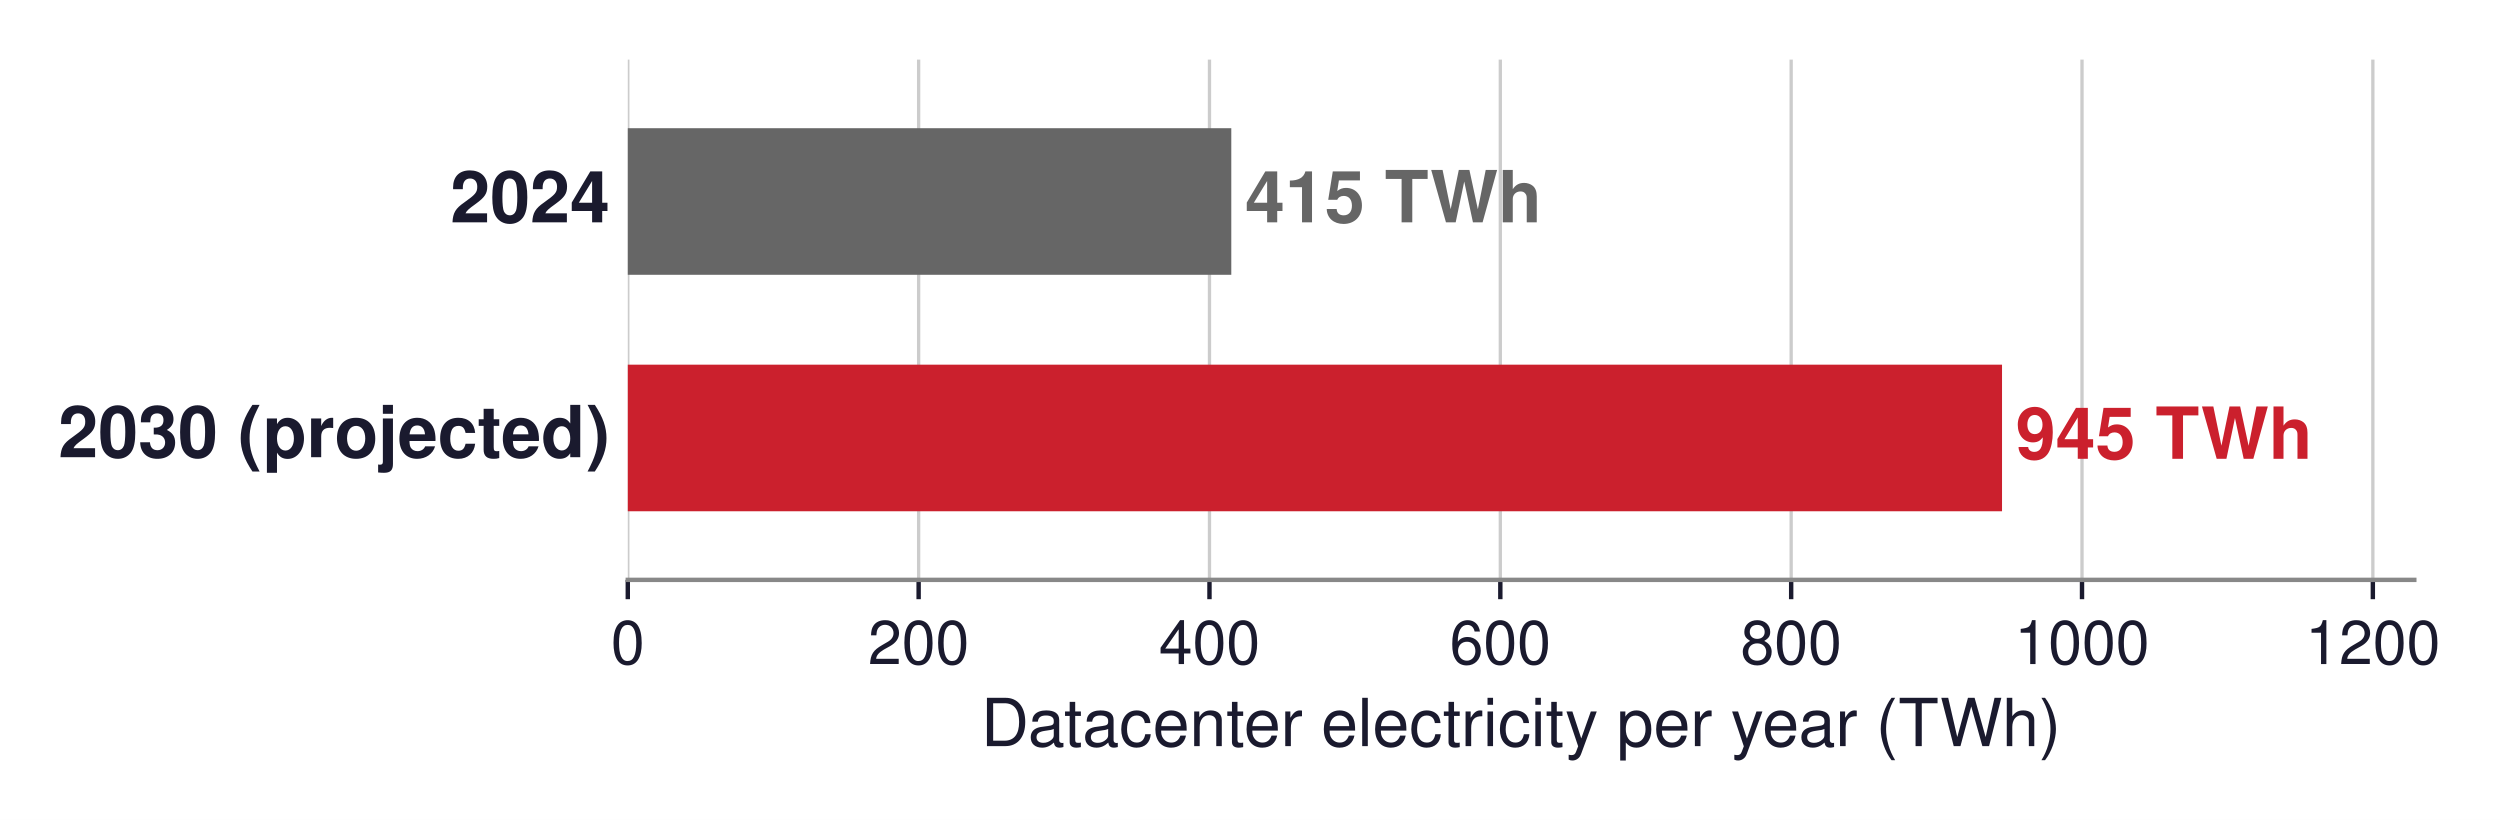
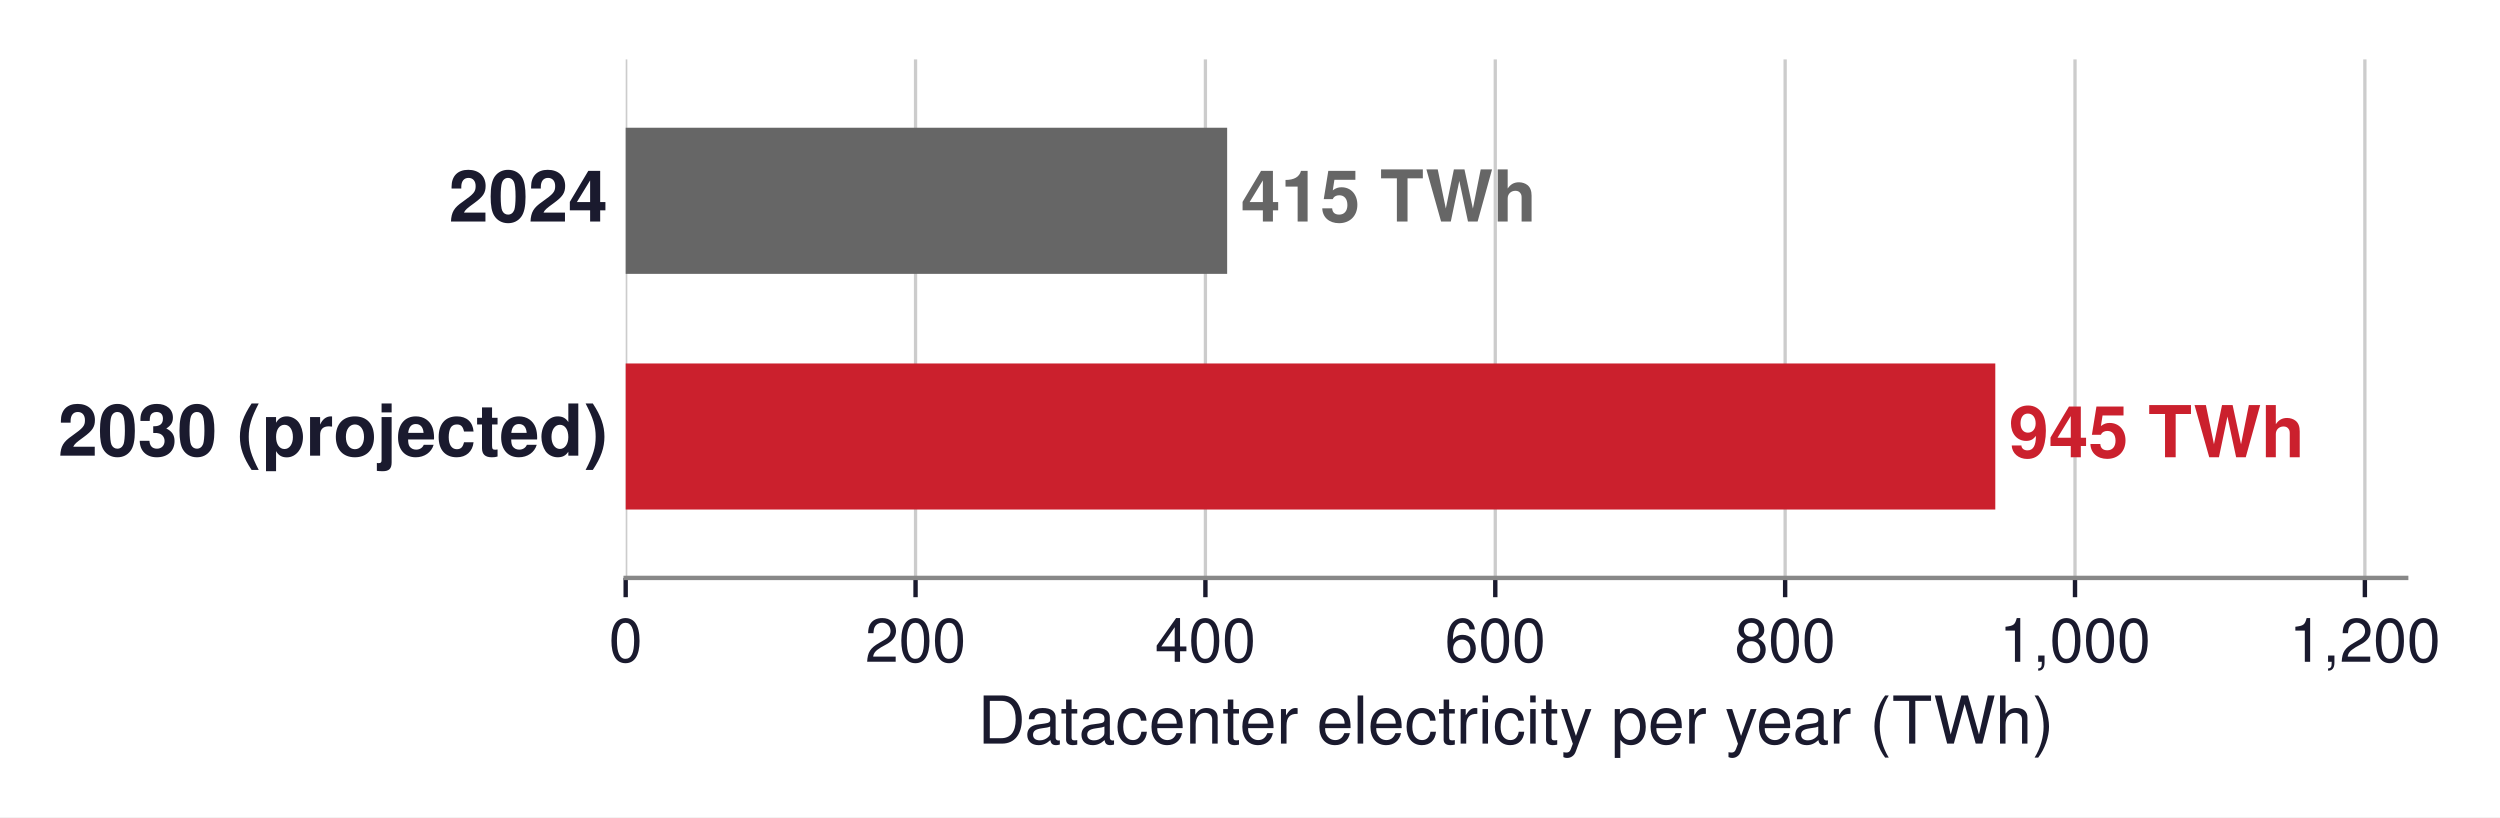
- <svg xmlns="http://www.w3.org/2000/svg" xmlns:xlink="http://www.w3.org/1999/xlink" width="452.896pt" height="148.54pt" viewBox="0 0 452.896 148.54" version="1.1">
+ <svg xmlns="http://www.w3.org/2000/svg" xmlns:xlink="http://www.w3.org/1999/xlink" width="454.424pt" height="148.54pt" viewBox="0 0 454.424 148.54" version="1.1">
  <defs>
    <style type="text/css">*{stroke-linejoin: round; stroke-linecap: butt}</style>
  </defs>
  <g id="figure_1">
    <g id="patch_1">
-       <path d="M 0 148.54  L 452.896 148.54  L 452.896 0  L 0 0  z " style="fill: #ffffff" />
+       <path d="M 0 148.54  L 454.424 148.54  L 454.424 0  L 0 0  z " style="fill: #ffffff" />
    </g>
    <g id="axes_1">
      <g id="patch_2">
        <path d="M 113.73 105.048  L 437.37 105.048  L 437.37 10.8  L 113.73 10.8  z " style="fill: #ffffff" />
      </g>
      <g id="matplotlib.axis_1">
        <g id="xtick_1">
          <g id="line2d_1">
-             <path d="M 113.73 105.048  L 113.73 10.8  " clip-path="url(#p749dc0a7a1)" style="fill: none; stroke: #cccccc; stroke-width: 0.6; stroke-linecap: square" />
+             <path d="M 113.73 105.048  L 113.73 10.8  " clip-path="url(#p597e0c8780)" style="fill: none; stroke: #cccccc; stroke-width: 0.6; stroke-linecap: square" />
          </g>
          <g id="line2d_2">
            <defs>
-               <path id="m3e7e68db12" d="M 0 0  L 0 3.5  " style="stroke: #1a1a2e; stroke-width: 0.8" />
+               <path id="mccd530ef0a" d="M 0 0  L 0 3.5  " style="stroke: #1a1a2e; stroke-width: 0.8" />
            </defs>
            <g>
-               <use xlink:href="#m3e7e68db12" x="113.73" y="105.048" style="fill: #1a1a2e; stroke: #1a1a2e; stroke-width: 0.8" />
+               <use xlink:href="#mccd530ef0a" x="113.73" y="105.048" style="fill: #1a1a2e; stroke: #1a1a2e; stroke-width: 0.8" />
            </g>
          </g>
          <g id="text_1">
            <text style="font-size: 11px; font-family: 'Helvetica', 'Arial', 'DejaVu Sans', sans-serif; text-anchor: middle; fill: #1a1a2e" x="113.73" y="120.298" transform="rotate(-0 113.7301 120.298)">0</text>
          </g>
        </g>
        <g id="xtick_2">
          <g id="line2d_3">
-             <path d="M 166.419 105.048  L 166.419 10.8  " clip-path="url(#p749dc0a7a1)" style="fill: none; stroke: #cccccc; stroke-width: 0.6; stroke-linecap: square" />
+             <path d="M 166.419 105.048  L 166.419 10.8  " clip-path="url(#p597e0c8780)" style="fill: none; stroke: #cccccc; stroke-width: 0.6; stroke-linecap: square" />
          </g>
          <g id="line2d_4">
            <g>
-               <use xlink:href="#m3e7e68db12" x="166.419" y="105.048" style="fill: #1a1a2e; stroke: #1a1a2e; stroke-width: 0.8" />
+               <use xlink:href="#mccd530ef0a" x="166.419" y="105.048" style="fill: #1a1a2e; stroke: #1a1a2e; stroke-width: 0.8" />
            </g>
          </g>
          <g id="text_2">
            <text style="font-size: 11px; font-family: 'Helvetica', 'Arial', 'DejaVu Sans', sans-serif; text-anchor: middle; fill: #1a1a2e" x="166.419" y="120.298" transform="rotate(-0 166.4188 120.298)">200</text>
          </g>
        </g>
        <g id="xtick_3">
          <g id="line2d_5">
-             <path d="M 219.107 105.048  L 219.107 10.8  " clip-path="url(#p749dc0a7a1)" style="fill: none; stroke: #cccccc; stroke-width: 0.6; stroke-linecap: square" />
+             <path d="M 219.107 105.048  L 219.107 10.8  " clip-path="url(#p597e0c8780)" style="fill: none; stroke: #cccccc; stroke-width: 0.6; stroke-linecap: square" />
          </g>
          <g id="line2d_6">
            <g>
-               <use xlink:href="#m3e7e68db12" x="219.107" y="105.048" style="fill: #1a1a2e; stroke: #1a1a2e; stroke-width: 0.8" />
+               <use xlink:href="#mccd530ef0a" x="219.107" y="105.048" style="fill: #1a1a2e; stroke: #1a1a2e; stroke-width: 0.8" />
            </g>
          </g>
          <g id="text_3">
            <text style="font-size: 11px; font-family: 'Helvetica', 'Arial', 'DejaVu Sans', sans-serif; text-anchor: middle; fill: #1a1a2e" x="219.107" y="120.298" transform="rotate(-0 219.1074 120.298)">400</text>
          </g>
        </g>
        <g id="xtick_4">
          <g id="line2d_7">
-             <path d="M 271.796 105.048  L 271.796 10.8  " clip-path="url(#p749dc0a7a1)" style="fill: none; stroke: #cccccc; stroke-width: 0.6; stroke-linecap: square" />
+             <path d="M 271.796 105.048  L 271.796 10.8  " clip-path="url(#p597e0c8780)" style="fill: none; stroke: #cccccc; stroke-width: 0.6; stroke-linecap: square" />
          </g>
          <g id="line2d_8">
            <g>
-               <use xlink:href="#m3e7e68db12" x="271.796" y="105.048" style="fill: #1a1a2e; stroke: #1a1a2e; stroke-width: 0.8" />
+               <use xlink:href="#mccd530ef0a" x="271.796" y="105.048" style="fill: #1a1a2e; stroke: #1a1a2e; stroke-width: 0.8" />
            </g>
          </g>
          <g id="text_4">
            <text style="font-size: 11px; font-family: 'Helvetica', 'Arial', 'DejaVu Sans', sans-serif; text-anchor: middle; fill: #1a1a2e" x="271.796" y="120.298" transform="rotate(-0 271.7961 120.298)">600</text>
          </g>
        </g>
        <g id="xtick_5">
          <g id="line2d_9">
-             <path d="M 324.485 105.048  L 324.485 10.8  " clip-path="url(#p749dc0a7a1)" style="fill: none; stroke: #cccccc; stroke-width: 0.6; stroke-linecap: square" />
+             <path d="M 324.485 105.048  L 324.485 10.8  " clip-path="url(#p597e0c8780)" style="fill: none; stroke: #cccccc; stroke-width: 0.6; stroke-linecap: square" />
          </g>
          <g id="line2d_10">
            <g>
-               <use xlink:href="#m3e7e68db12" x="324.485" y="105.048" style="fill: #1a1a2e; stroke: #1a1a2e; stroke-width: 0.8" />
+               <use xlink:href="#mccd530ef0a" x="324.485" y="105.048" style="fill: #1a1a2e; stroke: #1a1a2e; stroke-width: 0.8" />
            </g>
          </g>
          <g id="text_5">
            <text style="font-size: 11px; font-family: 'Helvetica', 'Arial', 'DejaVu Sans', sans-serif; text-anchor: middle; fill: #1a1a2e" x="324.485" y="120.298" transform="rotate(-0 324.4847 120.298)">800</text>
          </g>
        </g>
        <g id="xtick_6">
          <g id="line2d_11">
-             <path d="M 377.173 105.048  L 377.173 10.8  " clip-path="url(#p749dc0a7a1)" style="fill: none; stroke: #cccccc; stroke-width: 0.6; stroke-linecap: square" />
+             <path d="M 377.173 105.048  L 377.173 10.8  " clip-path="url(#p597e0c8780)" style="fill: none; stroke: #cccccc; stroke-width: 0.6; stroke-linecap: square" />
          </g>
          <g id="line2d_12">
            <g>
-               <use xlink:href="#m3e7e68db12" x="377.173" y="105.048" style="fill: #1a1a2e; stroke: #1a1a2e; stroke-width: 0.8" />
+               <use xlink:href="#mccd530ef0a" x="377.173" y="105.048" style="fill: #1a1a2e; stroke: #1a1a2e; stroke-width: 0.8" />
            </g>
          </g>
          <g id="text_6">
-             <text style="font-size: 11px; font-family: 'Helvetica', 'Arial', 'DejaVu Sans', sans-serif; text-anchor: middle; fill: #1a1a2e" x="377.173" y="120.298" transform="rotate(-0 377.1734 120.298)">1000</text>
+             <text style="font-size: 11px; font-family: 'Helvetica', 'Arial', 'DejaVu Sans', sans-serif; text-anchor: middle; fill: #1a1a2e" x="377.173" y="120.298" transform="rotate(-0 377.1734 120.298)">1,000</text>
          </g>
        </g>
        <g id="xtick_7">
          <g id="line2d_13">
-             <path d="M 429.862 105.048  L 429.862 10.8  " clip-path="url(#p749dc0a7a1)" style="fill: none; stroke: #cccccc; stroke-width: 0.6; stroke-linecap: square" />
+             <path d="M 429.862 105.048  L 429.862 10.8  " clip-path="url(#p597e0c8780)" style="fill: none; stroke: #cccccc; stroke-width: 0.6; stroke-linecap: square" />
          </g>
          <g id="line2d_14">
            <g>
-               <use xlink:href="#m3e7e68db12" x="429.862" y="105.048" style="fill: #1a1a2e; stroke: #1a1a2e; stroke-width: 0.8" />
+               <use xlink:href="#mccd530ef0a" x="429.862" y="105.048" style="fill: #1a1a2e; stroke: #1a1a2e; stroke-width: 0.8" />
            </g>
          </g>
          <g id="text_7">
-             <text style="font-size: 11px; font-family: 'Helvetica', 'Arial', 'DejaVu Sans', sans-serif; text-anchor: middle; fill: #1a1a2e" x="429.862" y="120.298" transform="rotate(-0 429.862 120.298)">1200</text>
+             <text style="font-size: 11px; font-family: 'Helvetica', 'Arial', 'DejaVu Sans', sans-serif; text-anchor: middle; fill: #1a1a2e" x="429.862" y="120.298" transform="rotate(-0 429.862 120.298)">1,200</text>
          </g>
        </g>
        <g id="text_8">
          <text style="font-size: 12px; font-family: 'Helvetica', 'Arial', 'DejaVu Sans', sans-serif; text-anchor: middle; fill: #1a1a2e" x="275.55" y="135.167" transform="rotate(-0 275.5501 135.1671)">Datacenter electricity per year (TWh)</text>
        </g>
      </g>
      <g id="matplotlib.axis_2" />
      <g id="patch_3">
-         <path d="M 113.73 49.784  L 223.059 49.784  L 223.059 23.224  L 113.73 23.224  z " clip-path="url(#p749dc0a7a1)" style="fill: #666666" />
+         <path d="M 113.73 49.784  L 223.059 49.784  L 223.059 23.224  L 113.73 23.224  z " clip-path="url(#p597e0c8780)" style="fill: #666666" />
      </g>
      <g id="patch_4">
-         <path d="M 113.73 92.624  L 362.684 92.624  L 362.684 66.064  L 113.73 66.064  z " clip-path="url(#p749dc0a7a1)" style="fill: #cb202d" />
+         <path d="M 113.73 92.624  L 362.684 92.624  L 362.684 66.064  L 113.73 66.064  z " clip-path="url(#p597e0c8780)" style="fill: #cb202d" />
      </g>
      <g id="patch_5">
        <path d="M 113.73 105.048  L 437.37 105.048  " style="fill: none; stroke: #888888; stroke-width: 0.8; stroke-linejoin: miter; stroke-linecap: square" />
      </g>
      <g id="text_9">
        <text style="font-weight: 700; font-size: 13px; font-family: 'Helvetica', 'Arial', 'DejaVu Sans', sans-serif; text-anchor: end; fill: #1a1a2e" x="110.494" y="40.275" transform="rotate(-0 110.4938 40.27451)">2024</text>
      </g>
      <g id="text_10">
        <text style="font-weight: 700; font-size: 13px; font-family: 'Helvetica', 'Arial', 'DejaVu Sans', sans-serif; text-anchor: start; fill: #666666" x="225.549" y="40.275" transform="rotate(-0 225.5486 40.27451)">415 TWh</text>
      </g>
      <g id="text_11">
        <text style="font-weight: 700; font-size: 13px; font-family: 'Helvetica', 'Arial', 'DejaVu Sans', sans-serif; text-anchor: end; fill: #1a1a2e" x="110.494" y="82.823" transform="rotate(-0 110.4938 82.82252)">2030 (projected)</text>
      </g>
      <g id="text_12">
        <text style="font-weight: 700; font-size: 13px; font-family: 'Helvetica', 'Arial', 'DejaVu Sans', sans-serif; text-anchor: start; fill: #cb202d" x="365.174" y="83.115" transform="rotate(-0 365.1735 83.11451)">945 TWh</text>
      </g>
    </g>
  </g>
  <defs>
-     <clipPath id="p749dc0a7a1">
+     <clipPath id="p597e0c8780">
      <rect x="113.73" y="10.8" width="323.64" height="94.248" />
    </clipPath>
  </defs>
</svg>
